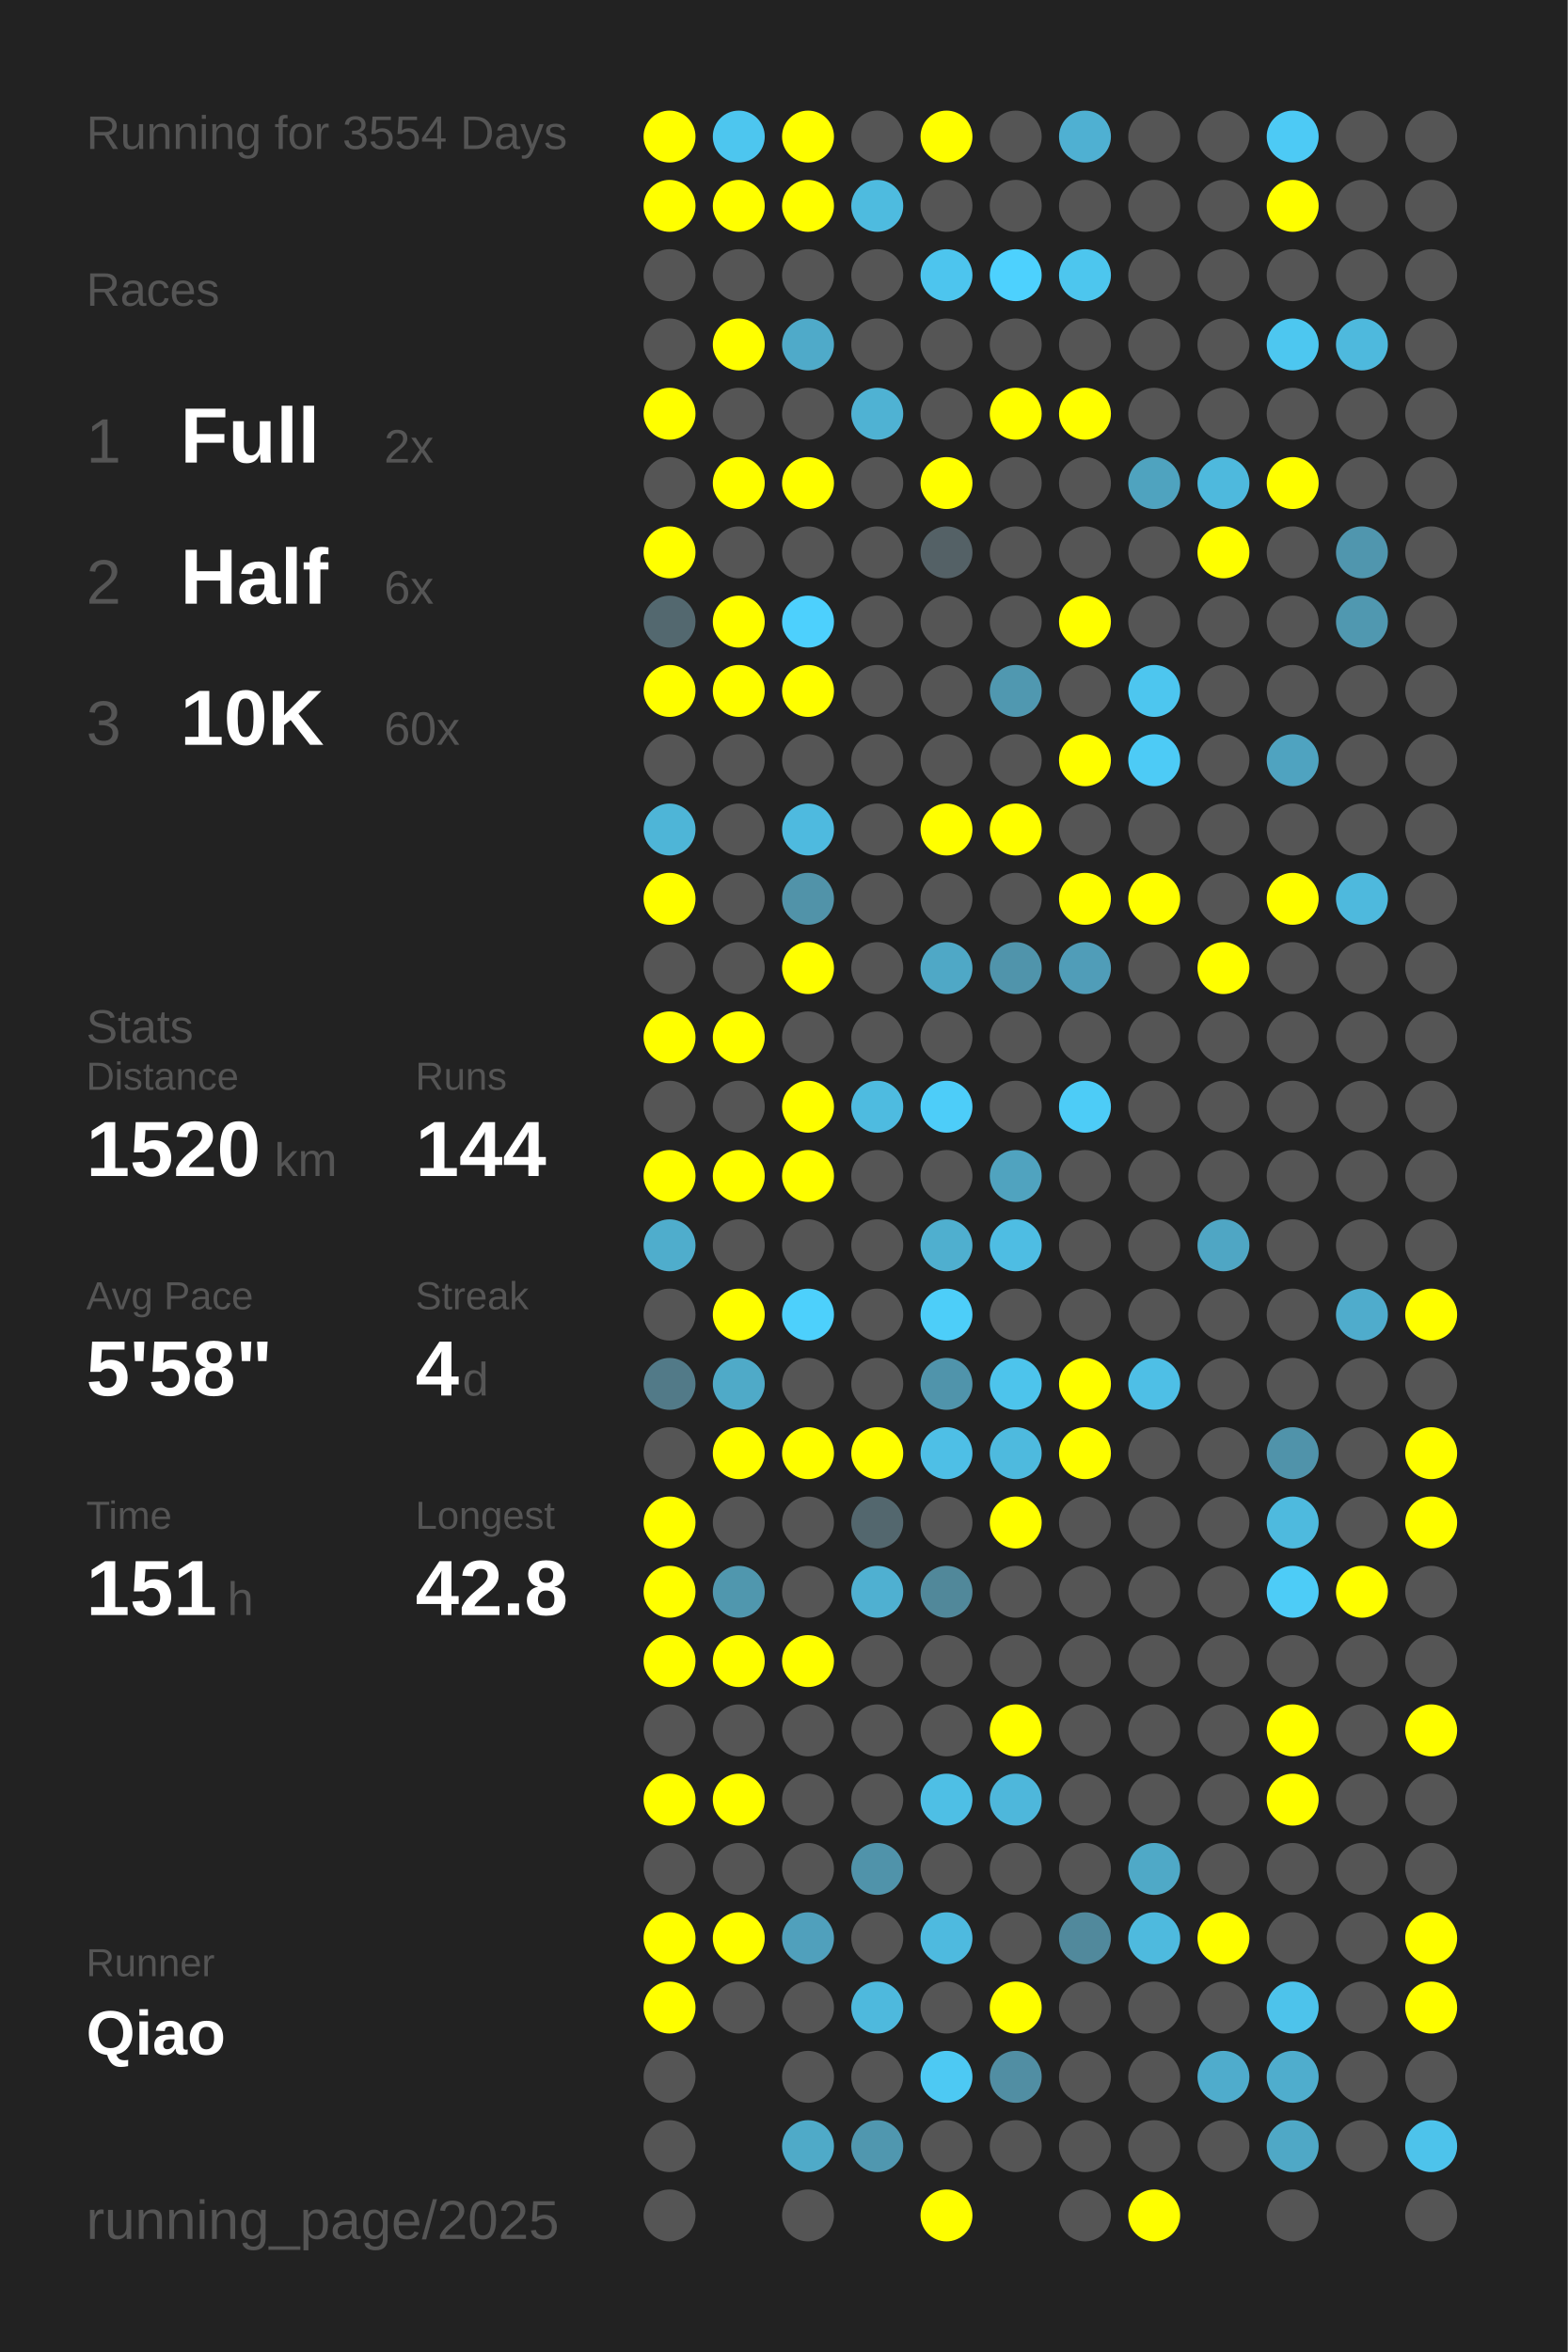
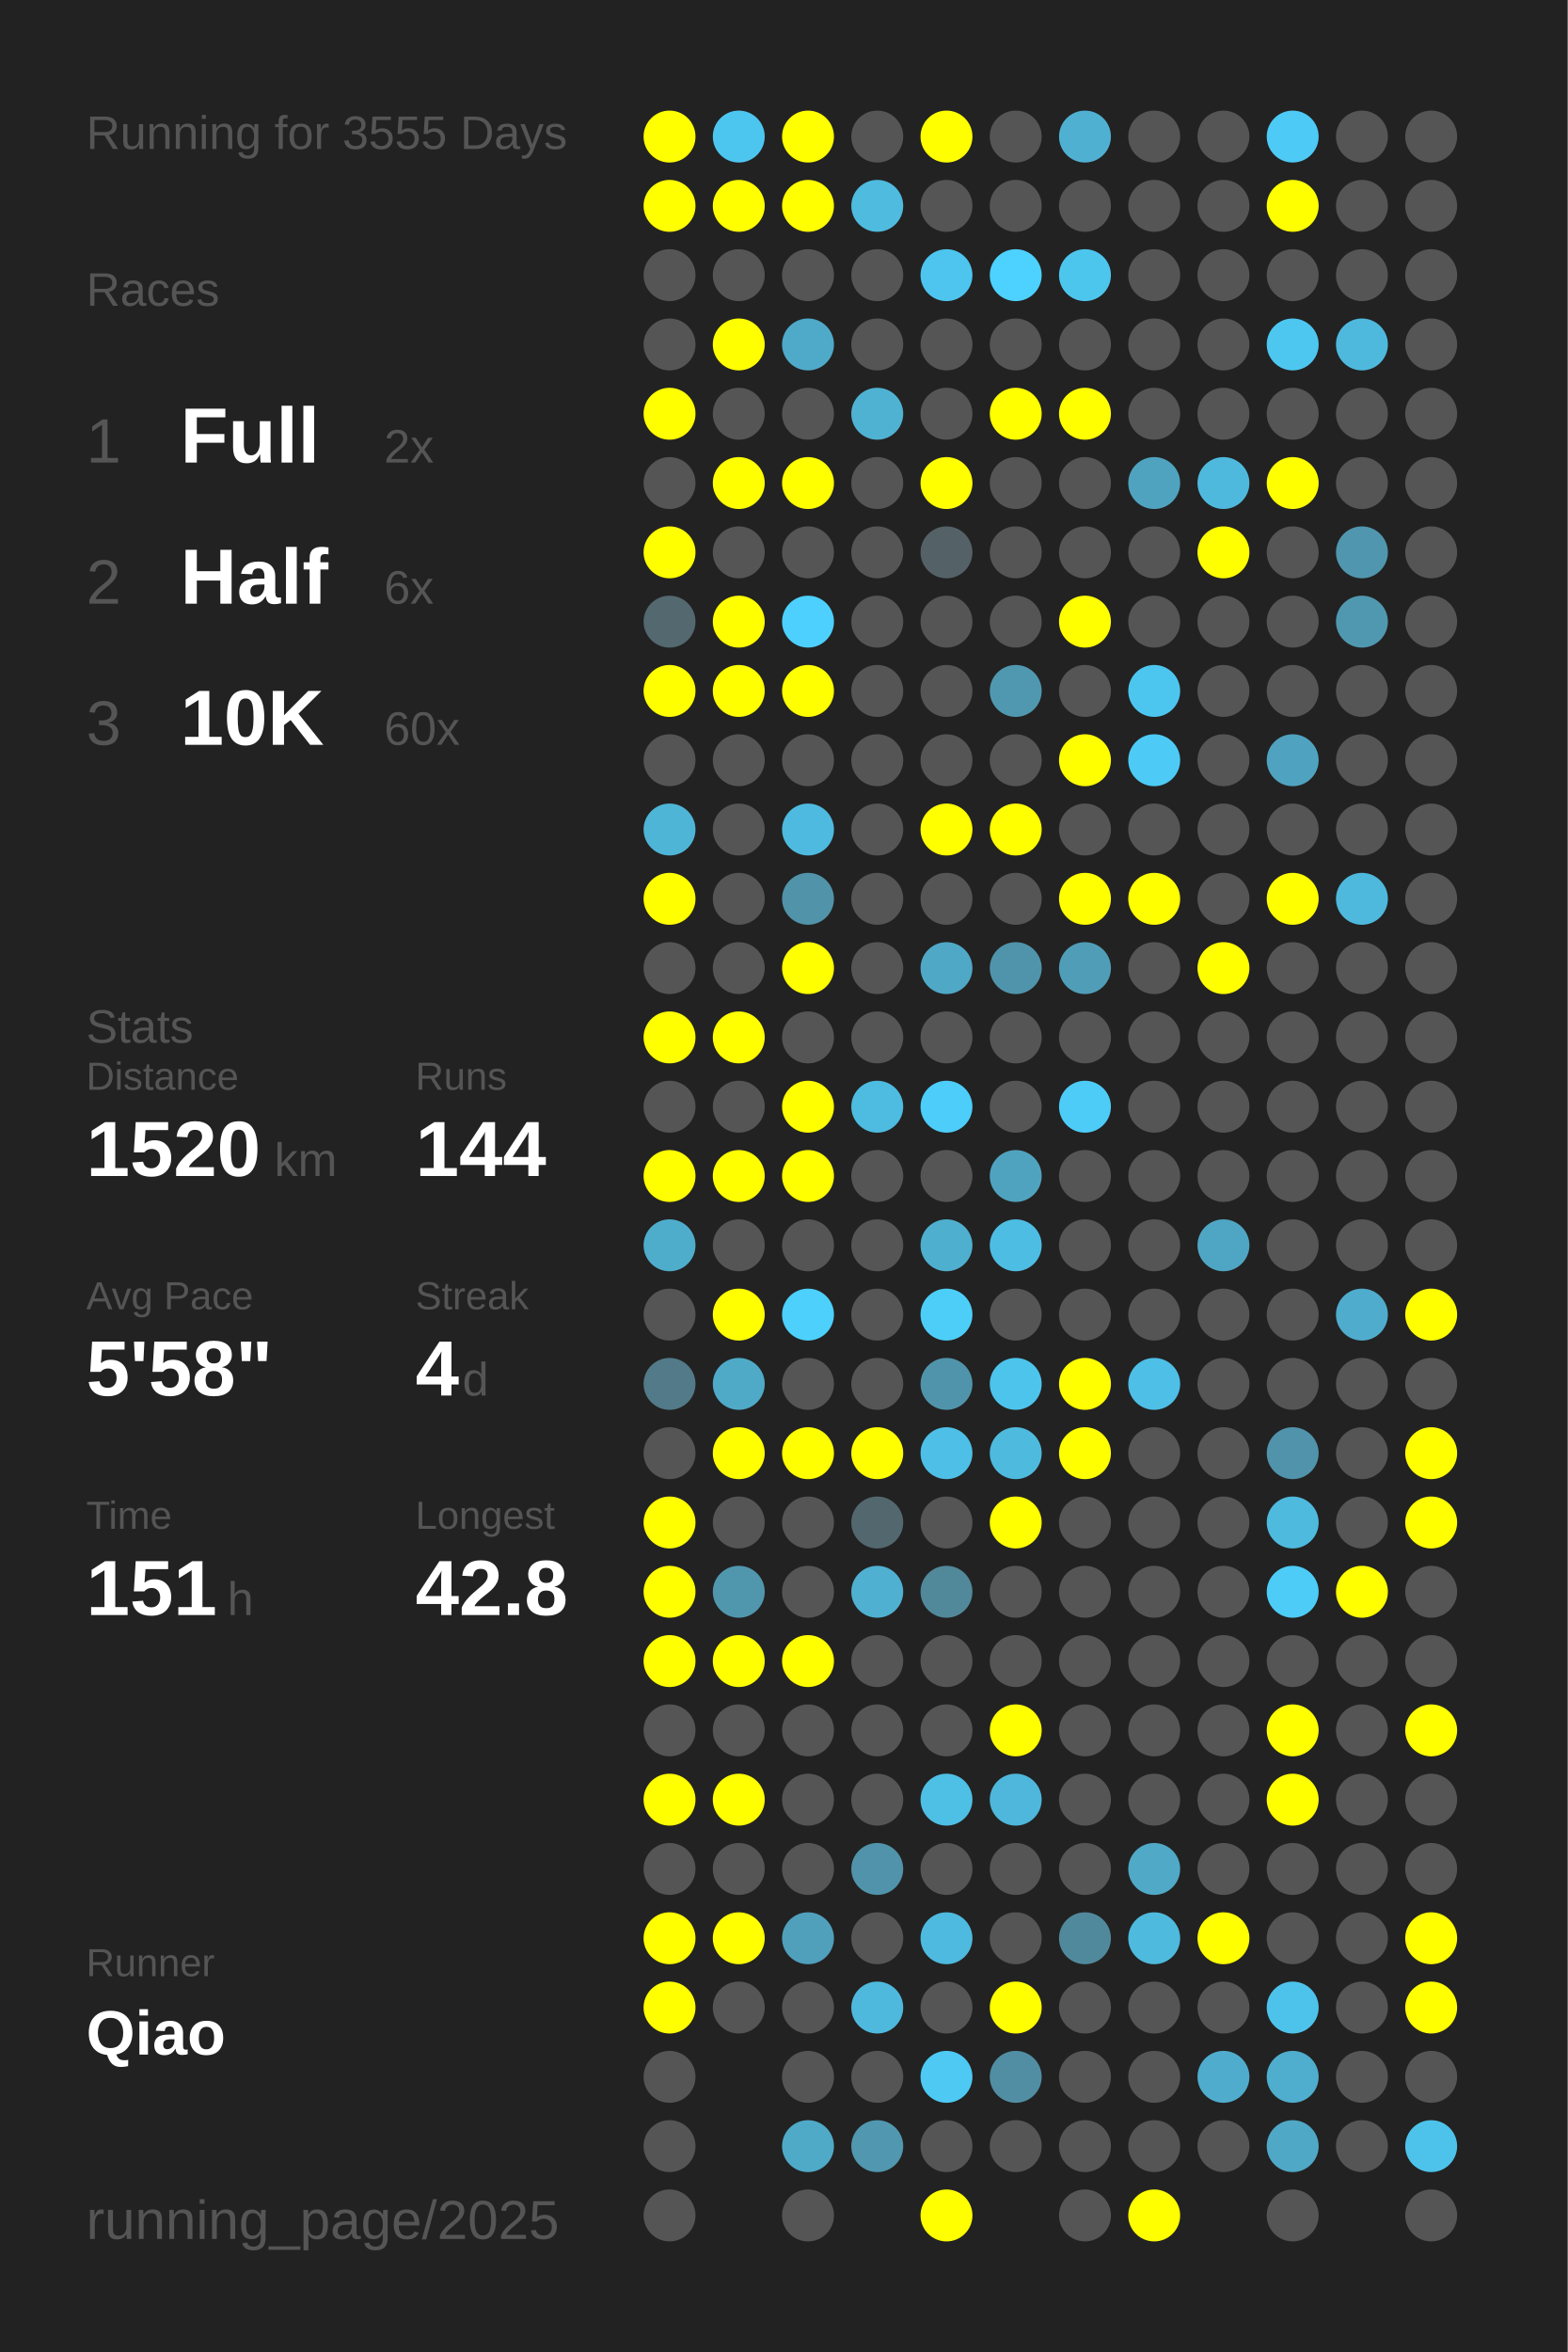
<svg xmlns="http://www.w3.org/2000/svg" baseProfile="full" height="300mm" version="1.1" viewBox="0,0,200,300" width="200mm">
  <defs />
  <rect fill="#222222" height="300" width="200" x="0" y="0" />
-   <text fill="#555555" style="font-size:6px; font-family:Arial;" x="11" y="19">Running for 3554 Days</text>
+   <text fill="#555555" style="font-size:6px; font-family:Arial;" x="11" y="19">Running for 3555 Days</text>
  <text fill="#555555" style="font-size:6px; font-family:Arial;" x="11" y="39">Races</text>
  <text fill="#555555" style="font-size:8px; font-family:Arial;" x="11" y="59">1</text>
  <text fill="#FFFFFF" style="font-size:10px; font-family:Arial; font-weight:bold;" x="23" y="59">Full</text>
  <text fill="#555555" style="font-size:6px; font-family:Arial;" x="49" y="59">2x</text>
  <text fill="#555555" style="font-size:8px; font-family:Arial;" x="11" y="77">2</text>
  <text fill="#FFFFFF" style="font-size:10px; font-family:Arial; font-weight:bold;" x="23" y="77">Half</text>
  <text fill="#555555" style="font-size:6px; font-family:Arial;" x="49" y="77">6x</text>
  <text fill="#555555" style="font-size:8px; font-family:Arial;" x="11" y="95">3</text>
  <text fill="#FFFFFF" style="font-size:10px; font-family:Arial; font-weight:bold;" x="23" y="95">10K</text>
  <text fill="#555555" style="font-size:6px; font-family:Arial;" x="49" y="95">60x</text>
  <text fill="#555555" style="font-size:6px; font-family:Arial;" x="11" y="133">Stats</text>
  <text fill="#555555" style="font-size:5px; font-family:Arial;" x="11" y="139">Distance</text>
  <text fill="#FFFFFF" style="font-size:10px; font-family:Arial; font-weight:bold;" x="11" y="150">1520</text>
  <text fill="#555555" style="font-size:6px; font-family:Arial;" x="35" y="150">km</text>
  <text fill="#555555" style="font-size:5px; font-family:Arial;" x="53" y="139">Runs</text>
  <text fill="#FFFFFF" style="font-size:10px; font-family:Arial; font-weight:bold;" x="53" y="150">144</text>
  <text fill="#555555" style="font-size:5px; font-family:Arial;" x="11" y="167">Avg Pace</text>
  <text fill="#FFFFFF" style="font-size:10px; font-family:Arial; font-weight:bold;" x="11" y="178">5'58"</text>
  <text fill="#555555" style="font-size:5px; font-family:Arial;" x="53" y="167">Streak</text>
  <text fill="#FFFFFF" style="font-size:10px; font-family:Arial; font-weight:bold;" x="53" y="178">4</text>
  <text fill="#555555" style="font-size:6px; font-family:Arial;" x="59" y="178">d</text>
  <text fill="#555555" style="font-size:5px; font-family:Arial;" x="11" y="195">Time</text>
  <text fill="#FFFFFF" style="font-size:10px; font-family:Arial; font-weight:bold;" x="11" y="206">151</text>
  <text fill="#555555" style="font-size:6px; font-family:Arial;" x="29" y="206">h</text>
  <text fill="#555555" style="font-size:5px; font-family:Arial;" x="53" y="195">Longest</text>
  <text fill="#FFFFFF" style="font-size:10px; font-family:Arial; font-weight:bold;" x="53" y="206">42.8</text>
  <text fill="#555555" style="font-size:5px; font-family:Arial;" x="11" y="252.065">Runner</text>
  <text fill="#FFFFFF" style="font-size:8px; font-family:Arial; font-weight:bold;" x="11" y="262.065">Qiao</text>
  <text fill="#555555" style="font-size:7px; font-family:Arial;" x="11" y="285.581">running_page/2025</text>
  <circle cx="85.417" cy="17.419" fill="#FFFF00" r="3.312" />
  <circle cx="85.417" cy="26.258" fill="#FFFF00" r="3.312" />
  <circle cx="85.417" cy="35.097" fill="#555555" r="3.312" />
  <circle cx="85.417" cy="43.935" fill="#555555" r="3.312" />
  <circle cx="85.417" cy="52.774" fill="#FFFF00" r="3.312" />
  <circle cx="85.417" cy="61.613" fill="#555555" r="3.312" />
  <circle cx="85.417" cy="70.452" fill="#FFFF00" r="3.312" />
  <circle cx="85.417" cy="79.29" fill="#53686f" r="3.312" />
  <circle cx="85.417" cy="88.129" fill="#FFFF00" r="3.312" />
  <circle cx="85.417" cy="96.968" fill="#555555" r="3.312" />
  <circle cx="85.417" cy="105.806" fill="#4eb5d7" r="3.312" />
  <circle cx="85.417" cy="114.645" fill="#FFFF00" r="3.312" />
  <circle cx="85.417" cy="123.484" fill="#555555" r="3.312" />
  <circle cx="85.417" cy="132.323" fill="#FFFF00" r="3.312" />
  <circle cx="85.417" cy="141.161" fill="#555555" r="3.312" />
  <circle cx="85.417" cy="150" fill="#FFFF00" r="3.312" />
  <circle cx="85.417" cy="158.839" fill="#4fadcc" r="3.312" />
  <circle cx="85.417" cy="167.677" fill="#555555" r="3.312" />
  <circle cx="85.417" cy="176.516" fill="#527a88" r="3.312" />
  <circle cx="85.417" cy="185.355" fill="#555555" r="3.312" />
  <circle cx="85.417" cy="194.194" fill="#FFFF00" r="3.312" />
  <circle cx="85.417" cy="203.032" fill="#FFFF00" r="3.312" />
  <circle cx="85.417" cy="211.871" fill="#FFFF00" r="3.312" />
  <circle cx="85.417" cy="220.71" fill="#555555" r="3.312" />
  <circle cx="85.417" cy="229.548" fill="#FFFF00" r="3.312" />
  <circle cx="85.417" cy="238.387" fill="#555555" r="3.312" />
  <circle cx="85.417" cy="247.226" fill="#FFFF00" r="3.312" />
  <circle cx="85.417" cy="256.065" fill="#FFFF00" r="3.312" />
  <circle cx="85.417" cy="264.903" fill="#555555" r="3.312" />
  <circle cx="85.417" cy="273.742" fill="#555555" r="3.312" />
  <circle cx="85.417" cy="282.581" fill="#555555" r="3.312" />
  <circle cx="94.25" cy="17.419" fill="#4dc6ef" r="3.312" />
  <circle cx="94.25" cy="26.258" fill="#FFFF00" r="3.312" />
  <circle cx="94.25" cy="35.097" fill="#555555" r="3.312" />
  <circle cx="94.25" cy="43.935" fill="#FFFF00" r="3.312" />
  <circle cx="94.25" cy="52.774" fill="#555555" r="3.312" />
  <circle cx="94.25" cy="61.613" fill="#FFFF00" r="3.312" />
  <circle cx="94.25" cy="70.452" fill="#555555" r="3.312" />
  <circle cx="94.25" cy="79.29" fill="#FFFF00" r="3.312" />
  <circle cx="94.25" cy="88.129" fill="#FFFF00" r="3.312" />
  <circle cx="94.25" cy="96.968" fill="#555555" r="3.312" />
  <circle cx="94.25" cy="105.806" fill="#555555" r="3.312" />
  <circle cx="94.25" cy="114.645" fill="#555555" r="3.312" />
  <circle cx="94.25" cy="123.484" fill="#555555" r="3.312" />
  <circle cx="94.25" cy="132.323" fill="#FFFF00" r="3.312" />
  <circle cx="94.25" cy="141.161" fill="#555555" r="3.312" />
  <circle cx="94.25" cy="150" fill="#FFFF00" r="3.312" />
  <circle cx="94.25" cy="158.839" fill="#555555" r="3.312" />
  <circle cx="94.25" cy="167.677" fill="#FFFF00" r="3.312" />
  <circle cx="94.25" cy="176.516" fill="#4faac8" r="3.312" />
  <circle cx="94.25" cy="185.355" fill="#FFFF00" r="3.312" />
  <circle cx="94.25" cy="194.194" fill="#555555" r="3.312" />
  <circle cx="94.25" cy="203.032" fill="#5097ae" r="3.312" />
  <circle cx="94.25" cy="211.871" fill="#FFFF00" r="3.312" />
  <circle cx="94.25" cy="220.71" fill="#555555" r="3.312" />
  <circle cx="94.25" cy="229.548" fill="#FFFF00" r="3.312" />
  <circle cx="94.25" cy="238.387" fill="#555555" r="3.312" />
  <circle cx="94.25" cy="247.226" fill="#FFFF00" r="3.312" />
  <circle cx="94.25" cy="256.065" fill="#555555" r="3.312" />
  <circle cx="103.083" cy="17.419" fill="#FFFF00" r="3.312" />
  <circle cx="103.083" cy="26.258" fill="#FFFF00" r="3.312" />
  <circle cx="103.083" cy="35.097" fill="#555555" r="3.312" />
  <circle cx="103.083" cy="43.935" fill="#4faac9" r="3.312" />
  <circle cx="103.083" cy="52.774" fill="#555555" r="3.312" />
  <circle cx="103.083" cy="61.613" fill="#FFFF00" r="3.312" />
  <circle cx="103.083" cy="70.452" fill="#555555" r="3.312" />
  <circle cx="103.083" cy="79.29" fill="#4dd0fd" r="3.312" />
  <circle cx="103.083" cy="88.129" fill="#FFFF00" r="3.312" />
  <circle cx="103.083" cy="96.968" fill="#555555" r="3.312" />
  <circle cx="103.083" cy="105.806" fill="#4ebadf" r="3.312" />
  <circle cx="103.083" cy="114.645" fill="#5193a9" r="3.312" />
  <circle cx="103.083" cy="123.484" fill="#FFFF00" r="3.312" />
  <circle cx="103.083" cy="132.323" fill="#555555" r="3.312" />
  <circle cx="103.083" cy="141.161" fill="#FFFF00" r="3.312" />
  <circle cx="103.083" cy="150" fill="#FFFF00" r="3.312" />
  <circle cx="103.083" cy="158.839" fill="#555555" r="3.312" />
  <circle cx="103.083" cy="167.677" fill="#4dd0fc" r="3.312" />
  <circle cx="103.083" cy="176.516" fill="#555555" r="3.312" />
  <circle cx="103.083" cy="185.355" fill="#FFFF00" r="3.312" />
  <circle cx="103.083" cy="194.194" fill="#555555" r="3.312" />
  <circle cx="103.083" cy="203.032" fill="#555555" r="3.312" />
  <circle cx="103.083" cy="211.871" fill="#FFFF00" r="3.312" />
  <circle cx="103.083" cy="220.71" fill="#555555" r="3.312" />
  <circle cx="103.083" cy="229.548" fill="#555555" r="3.312" />
  <circle cx="103.083" cy="238.387" fill="#555555" r="3.312" />
  <circle cx="103.083" cy="247.226" fill="#50a0bc" r="3.312" />
  <circle cx="103.083" cy="256.065" fill="#555555" r="3.312" />
  <circle cx="103.083" cy="264.903" fill="#555555" r="3.312" />
  <circle cx="103.083" cy="273.742" fill="#4faac8" r="3.312" />
  <circle cx="103.083" cy="282.581" fill="#555555" r="3.312" />
  <circle cx="111.917" cy="17.419" fill="#555555" r="3.312" />
  <circle cx="111.917" cy="26.258" fill="#4ebbdf" r="3.312" />
  <circle cx="111.917" cy="35.097" fill="#555555" r="3.312" />
  <circle cx="111.917" cy="43.935" fill="#555555" r="3.312" />
  <circle cx="111.917" cy="52.774" fill="#4fb2d3" r="3.312" />
  <circle cx="111.917" cy="61.613" fill="#555555" r="3.312" />
  <circle cx="111.917" cy="70.452" fill="#555555" r="3.312" />
  <circle cx="111.917" cy="79.29" fill="#555555" r="3.312" />
  <circle cx="111.917" cy="88.129" fill="#555555" r="3.312" />
  <circle cx="111.917" cy="96.968" fill="#555555" r="3.312" />
  <circle cx="111.917" cy="105.806" fill="#555555" r="3.312" />
  <circle cx="111.917" cy="114.645" fill="#555555" r="3.312" />
  <circle cx="111.917" cy="123.484" fill="#555555" r="3.312" />
  <circle cx="111.917" cy="132.323" fill="#555555" r="3.312" />
  <circle cx="111.917" cy="141.161" fill="#4ebbe0" r="3.312" />
  <circle cx="111.917" cy="150" fill="#555555" r="3.312" />
  <circle cx="111.917" cy="158.839" fill="#555555" r="3.312" />
  <circle cx="111.917" cy="167.677" fill="#555555" r="3.312" />
  <circle cx="111.917" cy="176.516" fill="#555555" r="3.312" />
  <circle cx="111.917" cy="185.355" fill="#FFFF00" r="3.312" />
  <circle cx="111.917" cy="194.194" fill="#53676e" r="3.312" />
  <circle cx="111.917" cy="203.032" fill="#4fb0d1" r="3.312" />
  <circle cx="111.917" cy="211.871" fill="#555555" r="3.312" />
  <circle cx="111.917" cy="220.71" fill="#555555" r="3.312" />
  <circle cx="111.917" cy="229.548" fill="#555555" r="3.312" />
  <circle cx="111.917" cy="238.387" fill="#5093aa" r="3.312" />
  <circle cx="111.917" cy="247.226" fill="#555555" r="3.312" />
  <circle cx="111.917" cy="256.065" fill="#4eb9dd" r="3.312" />
  <circle cx="111.917" cy="264.903" fill="#555555" r="3.312" />
  <circle cx="111.917" cy="273.742" fill="#5097af" r="3.312" />
  <circle cx="120.75" cy="17.419" fill="#FFFF00" r="3.312" />
  <circle cx="120.75" cy="26.258" fill="#555555" r="3.312" />
  <circle cx="120.75" cy="35.097" fill="#4dc5ee" r="3.312" />
  <circle cx="120.75" cy="43.935" fill="#555555" r="3.312" />
  <circle cx="120.75" cy="52.774" fill="#555555" r="3.312" />
  <circle cx="120.75" cy="61.613" fill="#FFFF00" r="3.312" />
  <circle cx="120.75" cy="70.452" fill="#546166" r="3.312" />
  <circle cx="120.75" cy="79.29" fill="#555555" r="3.312" />
  <circle cx="120.75" cy="88.129" fill="#555555" r="3.312" />
  <circle cx="120.75" cy="96.968" fill="#555555" r="3.312" />
  <circle cx="120.75" cy="105.806" fill="#FFFF00" r="3.312" />
  <circle cx="120.75" cy="114.645" fill="#555555" r="3.312" />
  <circle cx="120.75" cy="123.484" fill="#4fa8c6" r="3.312" />
  <circle cx="120.75" cy="132.323" fill="#555555" r="3.312" />
  <circle cx="120.75" cy="141.161" fill="#4dcdf9" r="3.312" />
  <circle cx="120.75" cy="150" fill="#555555" r="3.312" />
  <circle cx="120.75" cy="158.839" fill="#4fafcf" r="3.312" />
  <circle cx="120.75" cy="167.677" fill="#4dcef9" r="3.312" />
  <circle cx="120.75" cy="176.516" fill="#5094ab" r="3.312" />
  <circle cx="120.75" cy="185.355" fill="#4ebfe6" r="3.312" />
  <circle cx="120.75" cy="194.194" fill="#555555" r="3.312" />
  <circle cx="120.75" cy="203.032" fill="#51889a" r="3.312" />
  <circle cx="120.75" cy="211.871" fill="#555555" r="3.312" />
  <circle cx="120.75" cy="220.71" fill="#555555" r="3.312" />
  <circle cx="120.75" cy="229.548" fill="#4ebfe5" r="3.312" />
  <circle cx="120.75" cy="238.387" fill="#555555" r="3.312" />
  <circle cx="120.75" cy="247.226" fill="#4ebadf" r="3.312" />
  <circle cx="120.75" cy="256.065" fill="#555555" r="3.312" />
  <circle cx="120.75" cy="264.903" fill="#4dc9f3" r="3.312" />
  <circle cx="120.75" cy="273.742" fill="#555555" r="3.312" />
  <circle cx="120.75" cy="282.581" fill="#FFFF00" r="3.312" />
  <circle cx="129.583" cy="17.419" fill="#555555" r="3.312" />
  <circle cx="129.583" cy="26.258" fill="#555555" r="3.312" />
  <circle cx="129.583" cy="35.097" fill="#4dd1fe" r="3.312" />
  <circle cx="129.583" cy="43.935" fill="#555555" r="3.312" />
  <circle cx="129.583" cy="52.774" fill="#FFFF00" r="3.312" />
  <circle cx="129.583" cy="61.613" fill="#555555" r="3.312" />
  <circle cx="129.583" cy="70.452" fill="#555555" r="3.312" />
  <circle cx="129.583" cy="79.29" fill="#555555" r="3.312" />
  <circle cx="129.583" cy="88.129" fill="#5098b0" r="3.312" />
  <circle cx="129.583" cy="96.968" fill="#555555" r="3.312" />
  <circle cx="129.583" cy="105.806" fill="#FFFF00" r="3.312" />
  <circle cx="129.583" cy="114.645" fill="#555555" r="3.312" />
  <circle cx="129.583" cy="123.484" fill="#5094ab" r="3.312" />
  <circle cx="129.583" cy="132.323" fill="#555555" r="3.312" />
  <circle cx="129.583" cy="141.161" fill="#555555" r="3.312" />
  <circle cx="129.583" cy="150" fill="#50a3bf" r="3.312" />
  <circle cx="129.583" cy="158.839" fill="#4ebde3" r="3.312" />
  <circle cx="129.583" cy="167.677" fill="#555555" r="3.312" />
  <circle cx="129.583" cy="176.516" fill="#4dc4ec" r="3.312" />
  <circle cx="129.583" cy="185.355" fill="#4ebade" r="3.312" />
  <circle cx="129.583" cy="194.194" fill="#FFFF00" r="3.312" />
  <circle cx="129.583" cy="203.032" fill="#555555" r="3.312" />
  <circle cx="129.583" cy="211.871" fill="#555555" r="3.312" />
  <circle cx="129.583" cy="220.71" fill="#FFFF00" r="3.312" />
  <circle cx="129.583" cy="229.548" fill="#4eb7db" r="3.312" />
  <circle cx="129.583" cy="238.387" fill="#555555" r="3.312" />
  <circle cx="129.583" cy="247.226" fill="#555555" r="3.312" />
  <circle cx="129.583" cy="256.065" fill="#FFFF00" r="3.312" />
  <circle cx="129.583" cy="264.903" fill="#518ea3" r="3.312" />
  <circle cx="129.583" cy="273.742" fill="#555555" r="3.312" />
  <circle cx="138.417" cy="17.419" fill="#4fb0d2" r="3.312" />
  <circle cx="138.417" cy="26.258" fill="#555555" r="3.312" />
  <circle cx="138.417" cy="35.097" fill="#4dc6ee" r="3.312" />
  <circle cx="138.417" cy="43.935" fill="#555555" r="3.312" />
  <circle cx="138.417" cy="52.774" fill="#FFFF00" r="3.312" />
  <circle cx="138.417" cy="61.613" fill="#555555" r="3.312" />
  <circle cx="138.417" cy="70.452" fill="#555555" r="3.312" />
  <circle cx="138.417" cy="79.29" fill="#FFFF00" r="3.312" />
  <circle cx="138.417" cy="88.129" fill="#555555" r="3.312" />
  <circle cx="138.417" cy="96.968" fill="#FFFF00" r="3.312" />
  <circle cx="138.417" cy="105.806" fill="#555555" r="3.312" />
  <circle cx="138.417" cy="114.645" fill="#FFFF00" r="3.312" />
  <circle cx="138.417" cy="123.484" fill="#509db8" r="3.312" />
  <circle cx="138.417" cy="132.323" fill="#555555" r="3.312" />
  <circle cx="138.417" cy="141.161" fill="#4dccf7" r="3.312" />
  <circle cx="138.417" cy="150" fill="#555555" r="3.312" />
  <circle cx="138.417" cy="158.839" fill="#555555" r="3.312" />
  <circle cx="138.417" cy="167.677" fill="#555555" r="3.312" />
  <circle cx="138.417" cy="176.516" fill="#FFFF00" r="3.312" />
  <circle cx="138.417" cy="185.355" fill="#FFFF00" r="3.312" />
  <circle cx="138.417" cy="194.194" fill="#555555" r="3.312" />
  <circle cx="138.417" cy="203.032" fill="#555555" r="3.312" />
  <circle cx="138.417" cy="211.871" fill="#555555" r="3.312" />
  <circle cx="138.417" cy="220.71" fill="#555555" r="3.312" />
  <circle cx="138.417" cy="229.548" fill="#555555" r="3.312" />
  <circle cx="138.417" cy="238.387" fill="#555555" r="3.312" />
  <circle cx="138.417" cy="247.226" fill="#51899c" r="3.312" />
  <circle cx="138.417" cy="256.065" fill="#555555" r="3.312" />
  <circle cx="138.417" cy="264.903" fill="#555555" r="3.312" />
  <circle cx="138.417" cy="273.742" fill="#555555" r="3.312" />
  <circle cx="138.417" cy="282.581" fill="#555555" r="3.312" />
  <circle cx="147.25" cy="17.419" fill="#555555" r="3.312" />
  <circle cx="147.25" cy="26.258" fill="#555555" r="3.312" />
  <circle cx="147.25" cy="35.097" fill="#555555" r="3.312" />
  <circle cx="147.25" cy="43.935" fill="#555555" r="3.312" />
  <circle cx="147.25" cy="52.774" fill="#555555" r="3.312" />
  <circle cx="147.25" cy="61.613" fill="#4fa3bf" r="3.312" />
  <circle cx="147.25" cy="70.452" fill="#555555" r="3.312" />
  <circle cx="147.25" cy="79.29" fill="#555555" r="3.312" />
  <circle cx="147.25" cy="88.129" fill="#4dc6ef" r="3.312" />
  <circle cx="147.25" cy="96.968" fill="#4dcbf6" r="3.312" />
  <circle cx="147.25" cy="105.806" fill="#555555" r="3.312" />
  <circle cx="147.25" cy="114.645" fill="#FFFF00" r="3.312" />
  <circle cx="147.25" cy="123.484" fill="#555555" r="3.312" />
  <circle cx="147.25" cy="132.323" fill="#555555" r="3.312" />
  <circle cx="147.25" cy="141.161" fill="#555555" r="3.312" />
  <circle cx="147.25" cy="150" fill="#555555" r="3.312" />
  <circle cx="147.25" cy="158.839" fill="#555555" r="3.312" />
  <circle cx="147.25" cy="167.677" fill="#555555" r="3.312" />
  <circle cx="147.25" cy="176.516" fill="#4ebfe6" r="3.312" />
  <circle cx="147.25" cy="185.355" fill="#555555" r="3.312" />
  <circle cx="147.25" cy="194.194" fill="#555555" r="3.312" />
  <circle cx="147.25" cy="203.032" fill="#555555" r="3.312" />
  <circle cx="147.25" cy="211.871" fill="#555555" r="3.312" />
  <circle cx="147.25" cy="220.71" fill="#555555" r="3.312" />
  <circle cx="147.25" cy="229.548" fill="#555555" r="3.312" />
  <circle cx="147.25" cy="238.387" fill="#4fa9c7" r="3.312" />
  <circle cx="147.25" cy="247.226" fill="#4ebade" r="3.312" />
  <circle cx="147.25" cy="256.065" fill="#555555" r="3.312" />
  <circle cx="147.25" cy="264.903" fill="#555555" r="3.312" />
  <circle cx="147.25" cy="273.742" fill="#555555" r="3.312" />
  <circle cx="147.25" cy="282.581" fill="#FFFF00" r="3.312" />
  <circle cx="156.083" cy="17.419" fill="#555555" r="3.312" />
  <circle cx="156.083" cy="26.258" fill="#555555" r="3.312" />
  <circle cx="156.083" cy="35.097" fill="#555555" r="3.312" />
  <circle cx="156.083" cy="43.935" fill="#555555" r="3.312" />
  <circle cx="156.083" cy="52.774" fill="#555555" r="3.312" />
  <circle cx="156.083" cy="61.613" fill="#4eb9dd" r="3.312" />
  <circle cx="156.083" cy="70.452" fill="#FFFF00" r="3.312" />
  <circle cx="156.083" cy="79.29" fill="#555555" r="3.312" />
  <circle cx="156.083" cy="88.129" fill="#555555" r="3.312" />
  <circle cx="156.083" cy="96.968" fill="#555555" r="3.312" />
  <circle cx="156.083" cy="105.806" fill="#555555" r="3.312" />
  <circle cx="156.083" cy="114.645" fill="#555555" r="3.312" />
  <circle cx="156.083" cy="123.484" fill="#FFFF00" r="3.312" />
  <circle cx="156.083" cy="132.323" fill="#555555" r="3.312" />
  <circle cx="156.083" cy="141.161" fill="#555555" r="3.312" />
  <circle cx="156.083" cy="150" fill="#555555" r="3.312" />
  <circle cx="156.083" cy="158.839" fill="#4fa6c4" r="3.312" />
  <circle cx="156.083" cy="167.677" fill="#555555" r="3.312" />
  <circle cx="156.083" cy="176.516" fill="#555555" r="3.312" />
  <circle cx="156.083" cy="185.355" fill="#555555" r="3.312" />
  <circle cx="156.083" cy="194.194" fill="#555555" r="3.312" />
  <circle cx="156.083" cy="203.032" fill="#555555" r="3.312" />
  <circle cx="156.083" cy="211.871" fill="#555555" r="3.312" />
  <circle cx="156.083" cy="220.71" fill="#555555" r="3.312" />
  <circle cx="156.083" cy="229.548" fill="#555555" r="3.312" />
  <circle cx="156.083" cy="238.387" fill="#555555" r="3.312" />
  <circle cx="156.083" cy="247.226" fill="#FFFF00" r="3.312" />
  <circle cx="156.083" cy="256.065" fill="#555555" r="3.312" />
  <circle cx="156.083" cy="264.903" fill="#4faccc" r="3.312" />
  <circle cx="156.083" cy="273.742" fill="#555555" r="3.312" />
  <circle cx="164.917" cy="17.419" fill="#4dcaf5" r="3.312" />
  <circle cx="164.917" cy="26.258" fill="#FFFF00" r="3.312" />
  <circle cx="164.917" cy="35.097" fill="#555555" r="3.312" />
  <circle cx="164.917" cy="43.935" fill="#4dc7f0" r="3.312" />
  <circle cx="164.917" cy="52.774" fill="#555555" r="3.312" />
  <circle cx="164.917" cy="61.613" fill="#FFFF00" r="3.312" />
  <circle cx="164.917" cy="70.452" fill="#555555" r="3.312" />
  <circle cx="164.917" cy="79.29" fill="#555555" r="3.312" />
  <circle cx="164.917" cy="88.129" fill="#555555" r="3.312" />
  <circle cx="164.917" cy="96.968" fill="#4fa3c0" r="3.312" />
  <circle cx="164.917" cy="105.806" fill="#555555" r="3.312" />
  <circle cx="164.917" cy="114.645" fill="#FFFF00" r="3.312" />
  <circle cx="164.917" cy="123.484" fill="#555555" r="3.312" />
  <circle cx="164.917" cy="132.323" fill="#555555" r="3.312" />
  <circle cx="164.917" cy="141.161" fill="#555555" r="3.312" />
  <circle cx="164.917" cy="150" fill="#555555" r="3.312" />
  <circle cx="164.917" cy="158.839" fill="#555555" r="3.312" />
  <circle cx="164.917" cy="167.677" fill="#555555" r="3.312" />
  <circle cx="164.917" cy="176.516" fill="#555555" r="3.312" />
  <circle cx="164.917" cy="185.355" fill="#5093aa" r="3.312" />
  <circle cx="164.917" cy="194.194" fill="#4ebade" r="3.312" />
  <circle cx="164.917" cy="203.032" fill="#4dccf7" r="3.312" />
  <circle cx="164.917" cy="211.871" fill="#555555" r="3.312" />
  <circle cx="164.917" cy="220.71" fill="#FFFF00" r="3.312" />
  <circle cx="164.917" cy="229.548" fill="#FFFF00" r="3.312" />
  <circle cx="164.917" cy="238.387" fill="#555555" r="3.312" />
  <circle cx="164.917" cy="247.226" fill="#555555" r="3.312" />
  <circle cx="164.917" cy="256.065" fill="#4dc3eb" r="3.312" />
  <circle cx="164.917" cy="264.903" fill="#4fadcd" r="3.312" />
  <circle cx="164.917" cy="273.742" fill="#4fa8c6" r="3.312" />
  <circle cx="164.917" cy="282.581" fill="#555555" r="3.312" />
  <circle cx="173.75" cy="17.419" fill="#555555" r="3.312" />
  <circle cx="173.75" cy="26.258" fill="#555555" r="3.312" />
  <circle cx="173.75" cy="35.097" fill="#555555" r="3.312" />
  <circle cx="173.75" cy="43.935" fill="#4eb9dd" r="3.312" />
  <circle cx="173.75" cy="52.774" fill="#555555" r="3.312" />
  <circle cx="173.75" cy="61.613" fill="#555555" r="3.312" />
  <circle cx="173.75" cy="70.452" fill="#5096ae" r="3.312" />
  <circle cx="173.75" cy="79.29" fill="#5098b0" r="3.312" />
  <circle cx="173.75" cy="88.129" fill="#555555" r="3.312" />
  <circle cx="173.75" cy="96.968" fill="#555555" r="3.312" />
  <circle cx="173.75" cy="105.806" fill="#555555" r="3.312" />
  <circle cx="173.75" cy="114.645" fill="#4eb9dd" r="3.312" />
  <circle cx="173.75" cy="123.484" fill="#555555" r="3.312" />
  <circle cx="173.75" cy="132.323" fill="#555555" r="3.312" />
  <circle cx="173.75" cy="141.161" fill="#555555" r="3.312" />
  <circle cx="173.75" cy="150" fill="#555555" r="3.312" />
  <circle cx="173.75" cy="158.839" fill="#555555" r="3.312" />
  <circle cx="173.75" cy="167.677" fill="#4faccc" r="3.312" />
  <circle cx="173.75" cy="176.516" fill="#555555" r="3.312" />
  <circle cx="173.75" cy="185.355" fill="#555555" r="3.312" />
  <circle cx="173.75" cy="194.194" fill="#555555" r="3.312" />
  <circle cx="173.75" cy="203.032" fill="#FFFF00" r="3.312" />
  <circle cx="173.75" cy="211.871" fill="#555555" r="3.312" />
  <circle cx="173.75" cy="220.71" fill="#555555" r="3.312" />
  <circle cx="173.75" cy="229.548" fill="#555555" r="3.312" />
  <circle cx="173.75" cy="238.387" fill="#555555" r="3.312" />
  <circle cx="173.75" cy="247.226" fill="#555555" r="3.312" />
  <circle cx="173.75" cy="256.065" fill="#555555" r="3.312" />
  <circle cx="173.75" cy="264.903" fill="#555555" r="3.312" />
  <circle cx="173.75" cy="273.742" fill="#555555" r="3.312" />
  <circle cx="182.583" cy="17.419" fill="#555555" r="3.312" />
  <circle cx="182.583" cy="26.258" fill="#555555" r="3.312" />
  <circle cx="182.583" cy="35.097" fill="#555555" r="3.312" />
  <circle cx="182.583" cy="43.935" fill="#555555" r="3.312" />
  <circle cx="182.583" cy="52.774" fill="#555555" r="3.312" />
  <circle cx="182.583" cy="61.613" fill="#555555" r="3.312" />
  <circle cx="182.583" cy="70.452" fill="#555555" r="3.312" />
  <circle cx="182.583" cy="79.29" fill="#555555" r="3.312" />
  <circle cx="182.583" cy="88.129" fill="#555555" r="3.312" />
  <circle cx="182.583" cy="96.968" fill="#555555" r="3.312" />
  <circle cx="182.583" cy="105.806" fill="#555555" r="3.312" />
  <circle cx="182.583" cy="114.645" fill="#555555" r="3.312" />
  <circle cx="182.583" cy="123.484" fill="#555555" r="3.312" />
  <circle cx="182.583" cy="132.323" fill="#555555" r="3.312" />
  <circle cx="182.583" cy="141.161" fill="#555555" r="3.312" />
  <circle cx="182.583" cy="150" fill="#555555" r="3.312" />
  <circle cx="182.583" cy="158.839" fill="#555555" r="3.312" />
  <circle cx="182.583" cy="167.677" fill="#FFFF00" r="3.312" />
  <circle cx="182.583" cy="176.516" fill="#555555" r="3.312" />
  <circle cx="182.583" cy="185.355" fill="#FFFF00" r="3.312" />
  <circle cx="182.583" cy="194.194" fill="#FFFF00" r="3.312" />
  <circle cx="182.583" cy="203.032" fill="#555555" r="3.312" />
  <circle cx="182.583" cy="211.871" fill="#555555" r="3.312" />
  <circle cx="182.583" cy="220.71" fill="#FFFF00" r="3.312" />
  <circle cx="182.583" cy="229.548" fill="#555555" r="3.312" />
  <circle cx="182.583" cy="238.387" fill="#555555" r="3.312" />
  <circle cx="182.583" cy="247.226" fill="#FFFF00" r="3.312" />
  <circle cx="182.583" cy="256.065" fill="#FFFF00" r="3.312" />
  <circle cx="182.583" cy="264.903" fill="#555555" r="3.312" />
  <circle cx="182.583" cy="273.742" fill="#4dc3eb" r="3.312" />
  <circle cx="182.583" cy="282.581" fill="#555555" r="3.312" />
</svg>
